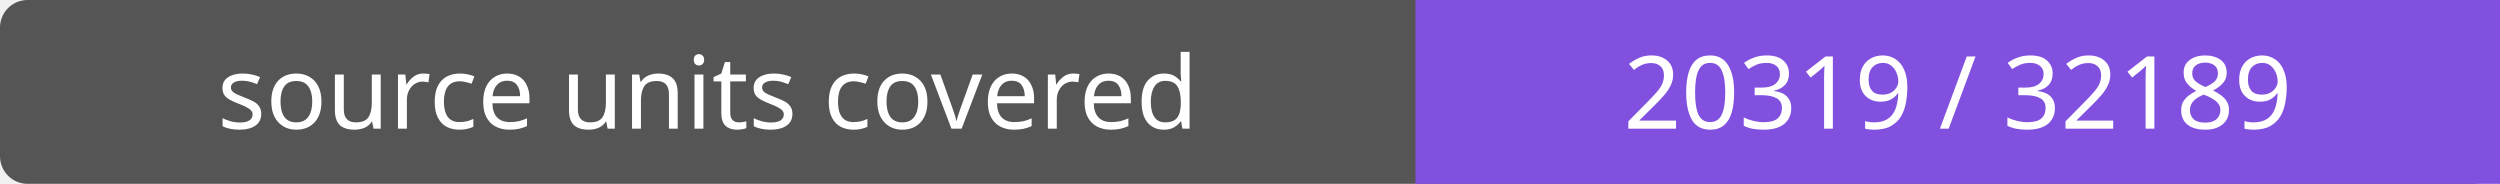
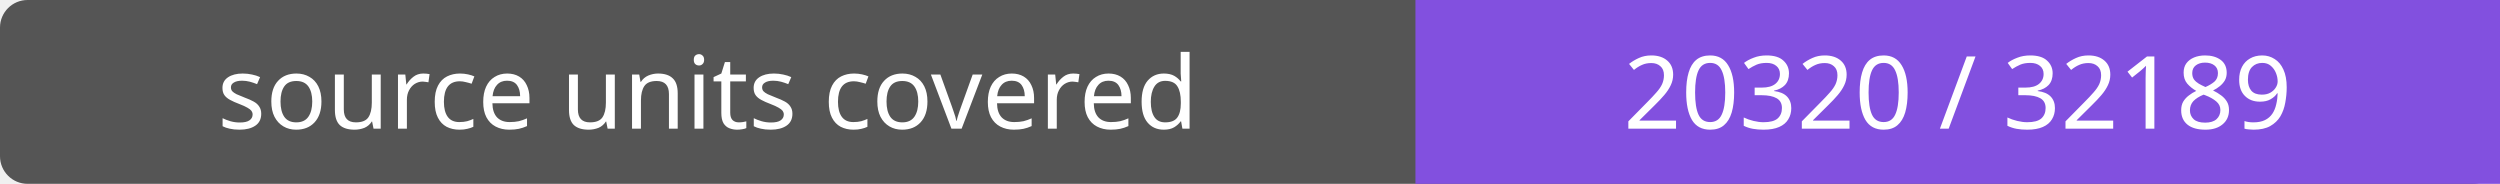
- <svg xmlns="http://www.w3.org/2000/svg" width="272" height="20" role="img" aria-label="source units covered: 20319 / 32189">
+ <svg xmlns="http://www.w3.org/2000/svg" width="272" height="20" role="img" aria-label="source units covered: 20320 / 32189">
  <rect width="272" height="20" rx="3" fill="#555" />
  <path fill="#8250df" d="M154 0h118v20H154z" />
  <g fill="#fff" text-anchor="middle" font-family="Verdana,sans-serif" font-size="11">
    <text x="77.0" y="14">source units covered</text>
-     <text x="213.0" y="14">20319 / 32189</text>
+     <text x="213.0" y="14">20320 / 32189</text>
  </g>
</svg>
